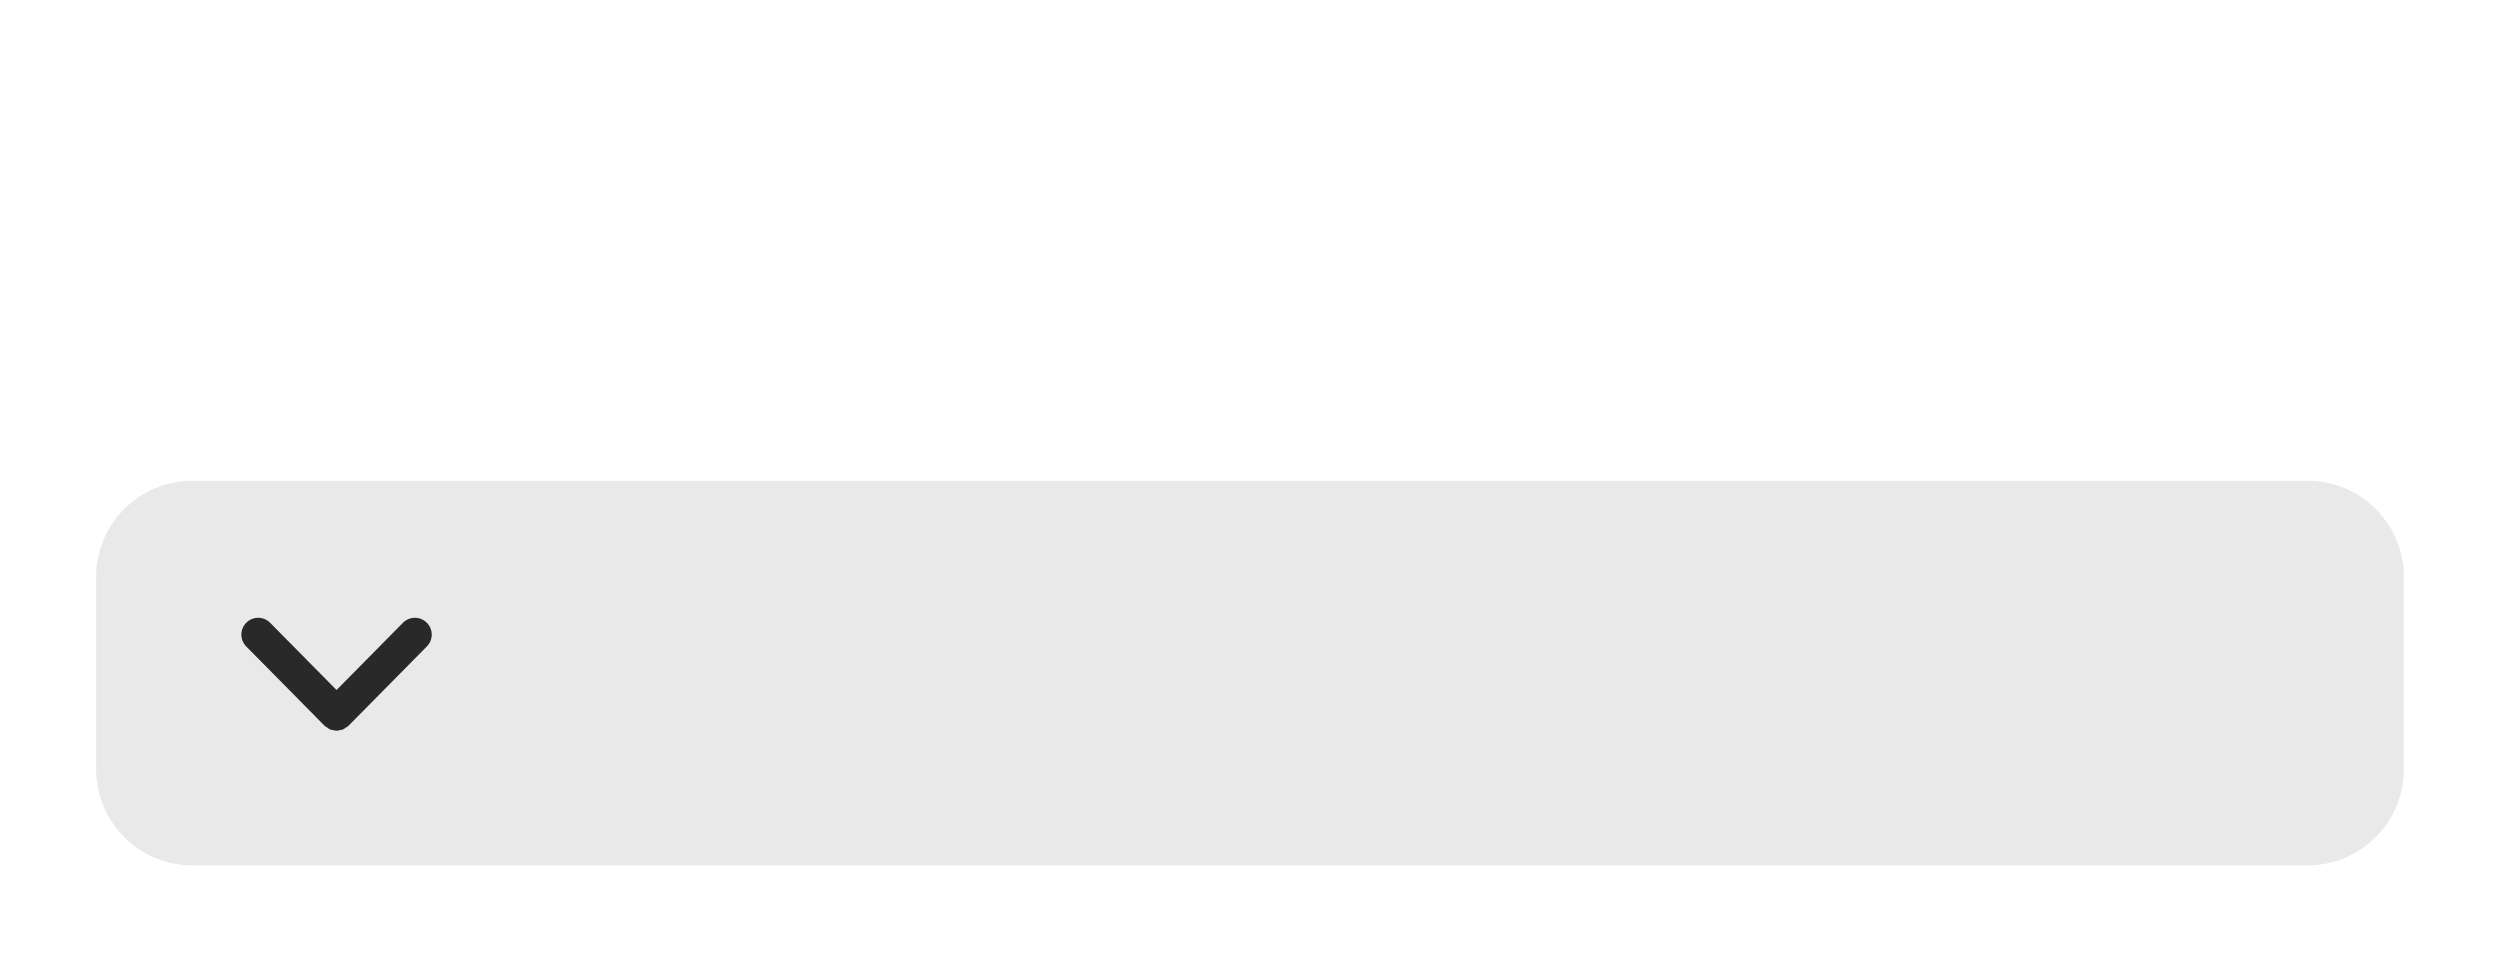
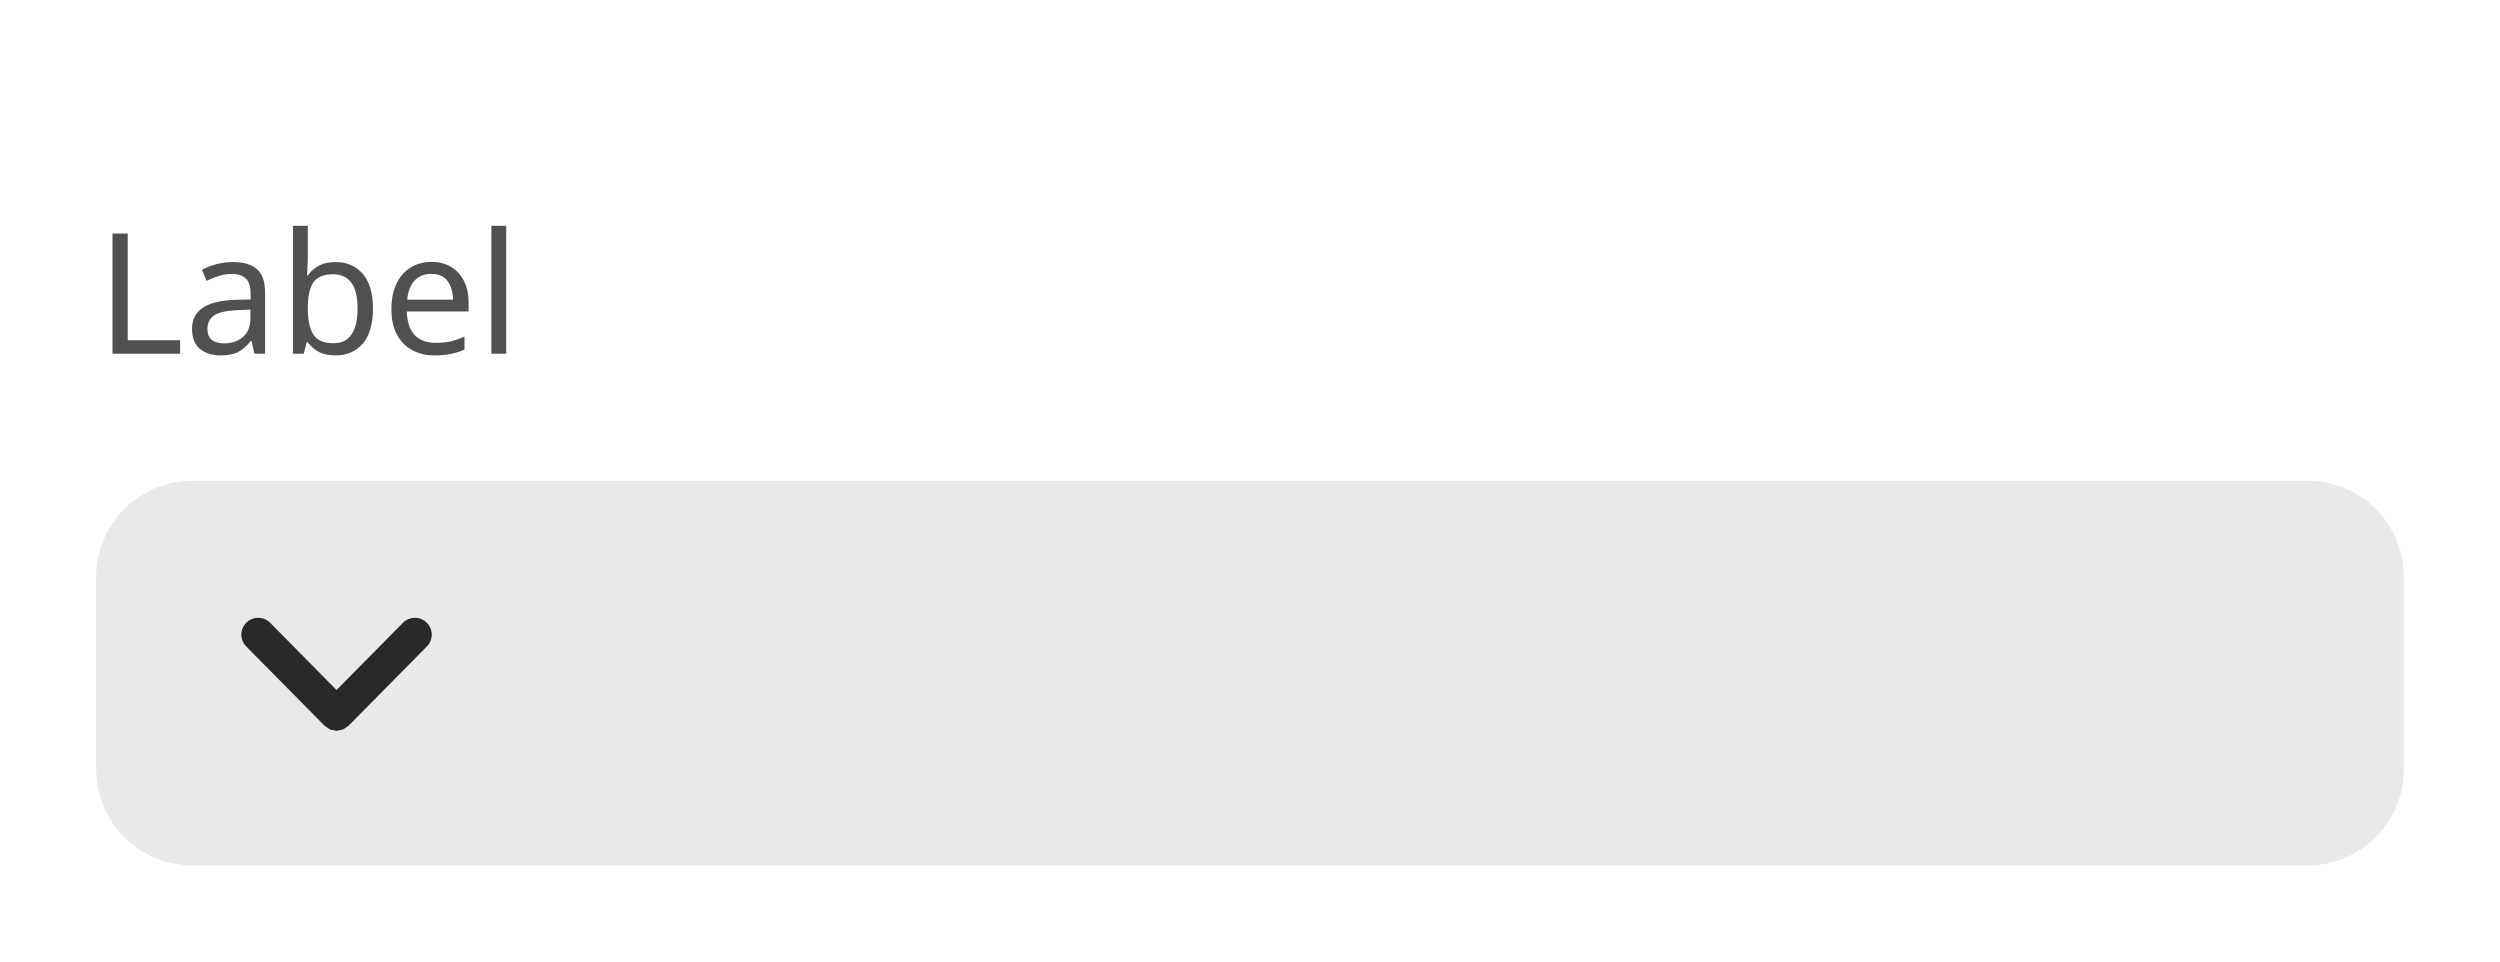
<svg xmlns="http://www.w3.org/2000/svg" width="208" height="80" viewBox="0 0 208 80">
  <rect data-part="container" data-tokens="width=field-width-medium" x="8" y="8" width="192" height="64" rx="0" fill="none" />
  <rect data-part="field" data-tokens="height=base-height-medium;cornerRadius=corner-radius-medium-size-medium;fill=color-gray-100-light;paddingInlineStart=base-padding-horizontal-medium;paddingInlineEnd=base-padding-horizontal-medium" x="8" y="40" width="192" height="32" rx="8" fill="rgb(233, 233, 233)" />
  <g data-part="disclosure-icon" data-tokens="color=neutral-content-color-default" transform="rotate(90 28 56)">
    <rect x="20" y="48" width="16" height="16" fill="none" />
    <g transform="translate(20 48) scale(1.6)">
      <path d="m7.965,5.178c.012-.06.034-.117.034-.178s-.021-.118-.034-.178c-.011-.05-.011-.102-.03-.15-.023-.058-.068-.107-.104-.159-.029-.042-.046-.09-.084-.128-.001-.001-.003-.001-.004-.003s-.001-.003-.003-.004L3.615.303c-.344-.34-.897-.337-1.237.007s-.337.898.007,1.237l3.495,3.453-3.495,3.453c-.344.339-.347.894-.007,1.237.171.173.396.26.622.26.222,0,.444-.084.615-.253l4.125-4.075c.001-.001.001-.003.003-.004s.003-.001.004-.003c.037-.038.055-.085.084-.128.036-.053.081-.101.104-.159.02-.048.02-.1.03-.15Z" fill="rgb(41, 41, 41)" />
    </g>
  </g>
-   <rect data-part="field-label" data-tokens="height=base-height-medium;gap=base-gap-medium" x="8" y="8" width="0" height="32" rx="0" fill="none" />
-   <text data-part="field-label.label" data-tokens="color=neutral-subdued-content-color-default;fontSize=component-m-regular;fontWeight=component-m-regular;fontFamily=component-m-regular;lineHeight=line-height-100" x="8" y="24" font-family="'Adobe Clean Spectrum VF', 'Adobe Clean Spectrum VF', adobe-clean-spectrum-vf, 'Adobe Clean', 'Source Sans 3', sans-serif" font-size="14" font-weight="400" dominant-baseline="central" fill="rgb(80, 80, 80)" />
+   <rect data-part="field-label" data-tokens="height=base-height-medium;gap=base-gap-medium" x="8" y="8" width="32.116" height="32" rx="0" fill="none" />
+   <text data-part="field-label.label" data-tokens="color=neutral-subdued-content-color-default;fontSize=component-m-regular;fontWeight=component-m-regular;fontFamily=component-m-regular;lineHeight=line-height-100" x="8" y="24" font-family="'Adobe Clean Spectrum VF', 'Adobe Clean Spectrum VF', adobe-clean-spectrum-vf, 'Adobe Clean', 'Source Sans 3', sans-serif" font-size="14" font-weight="400" dominant-baseline="central" fill="rgb(80, 80, 80)">Label</text>
</svg>
